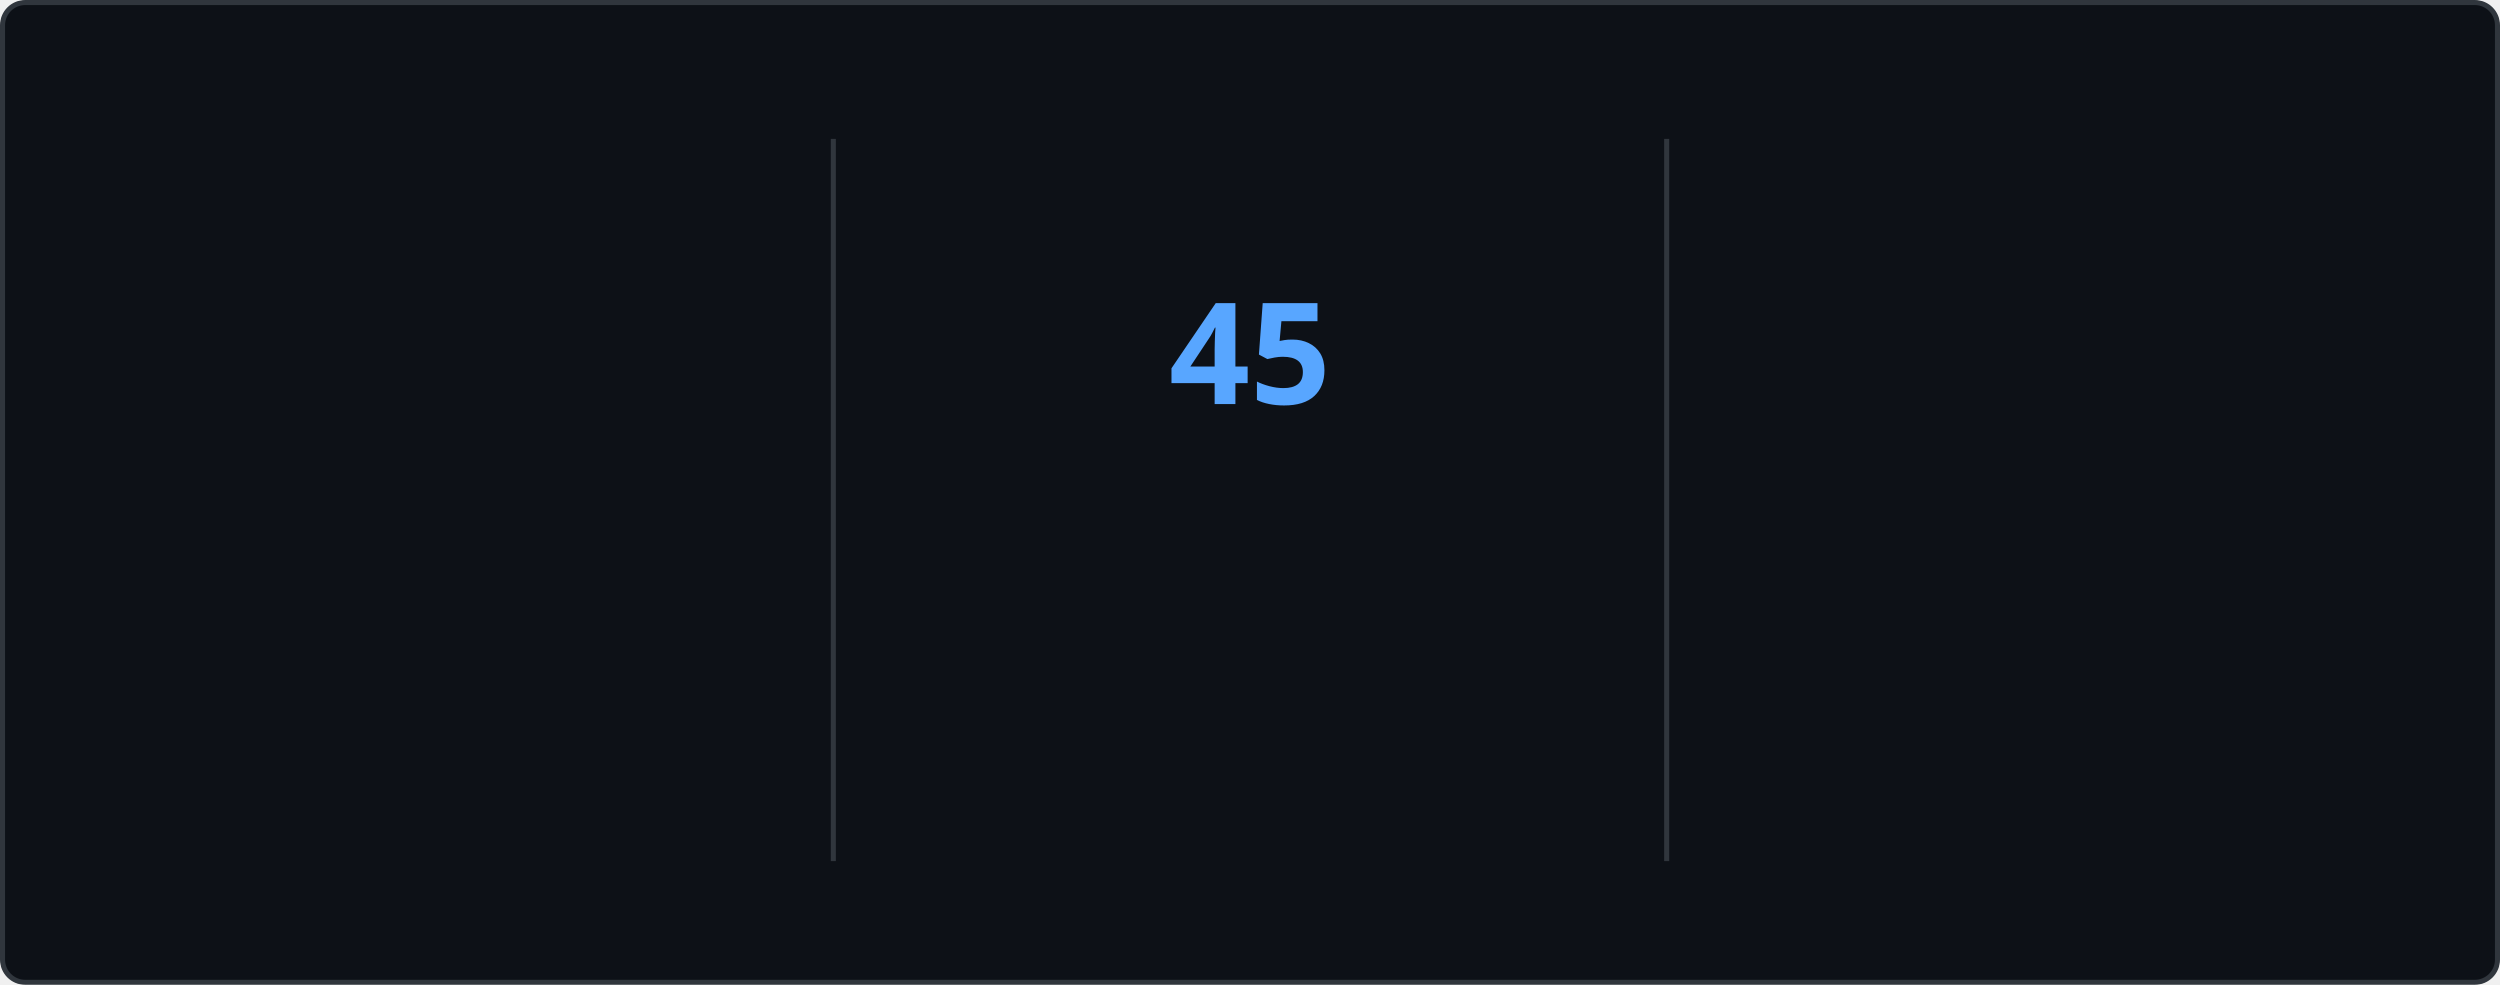
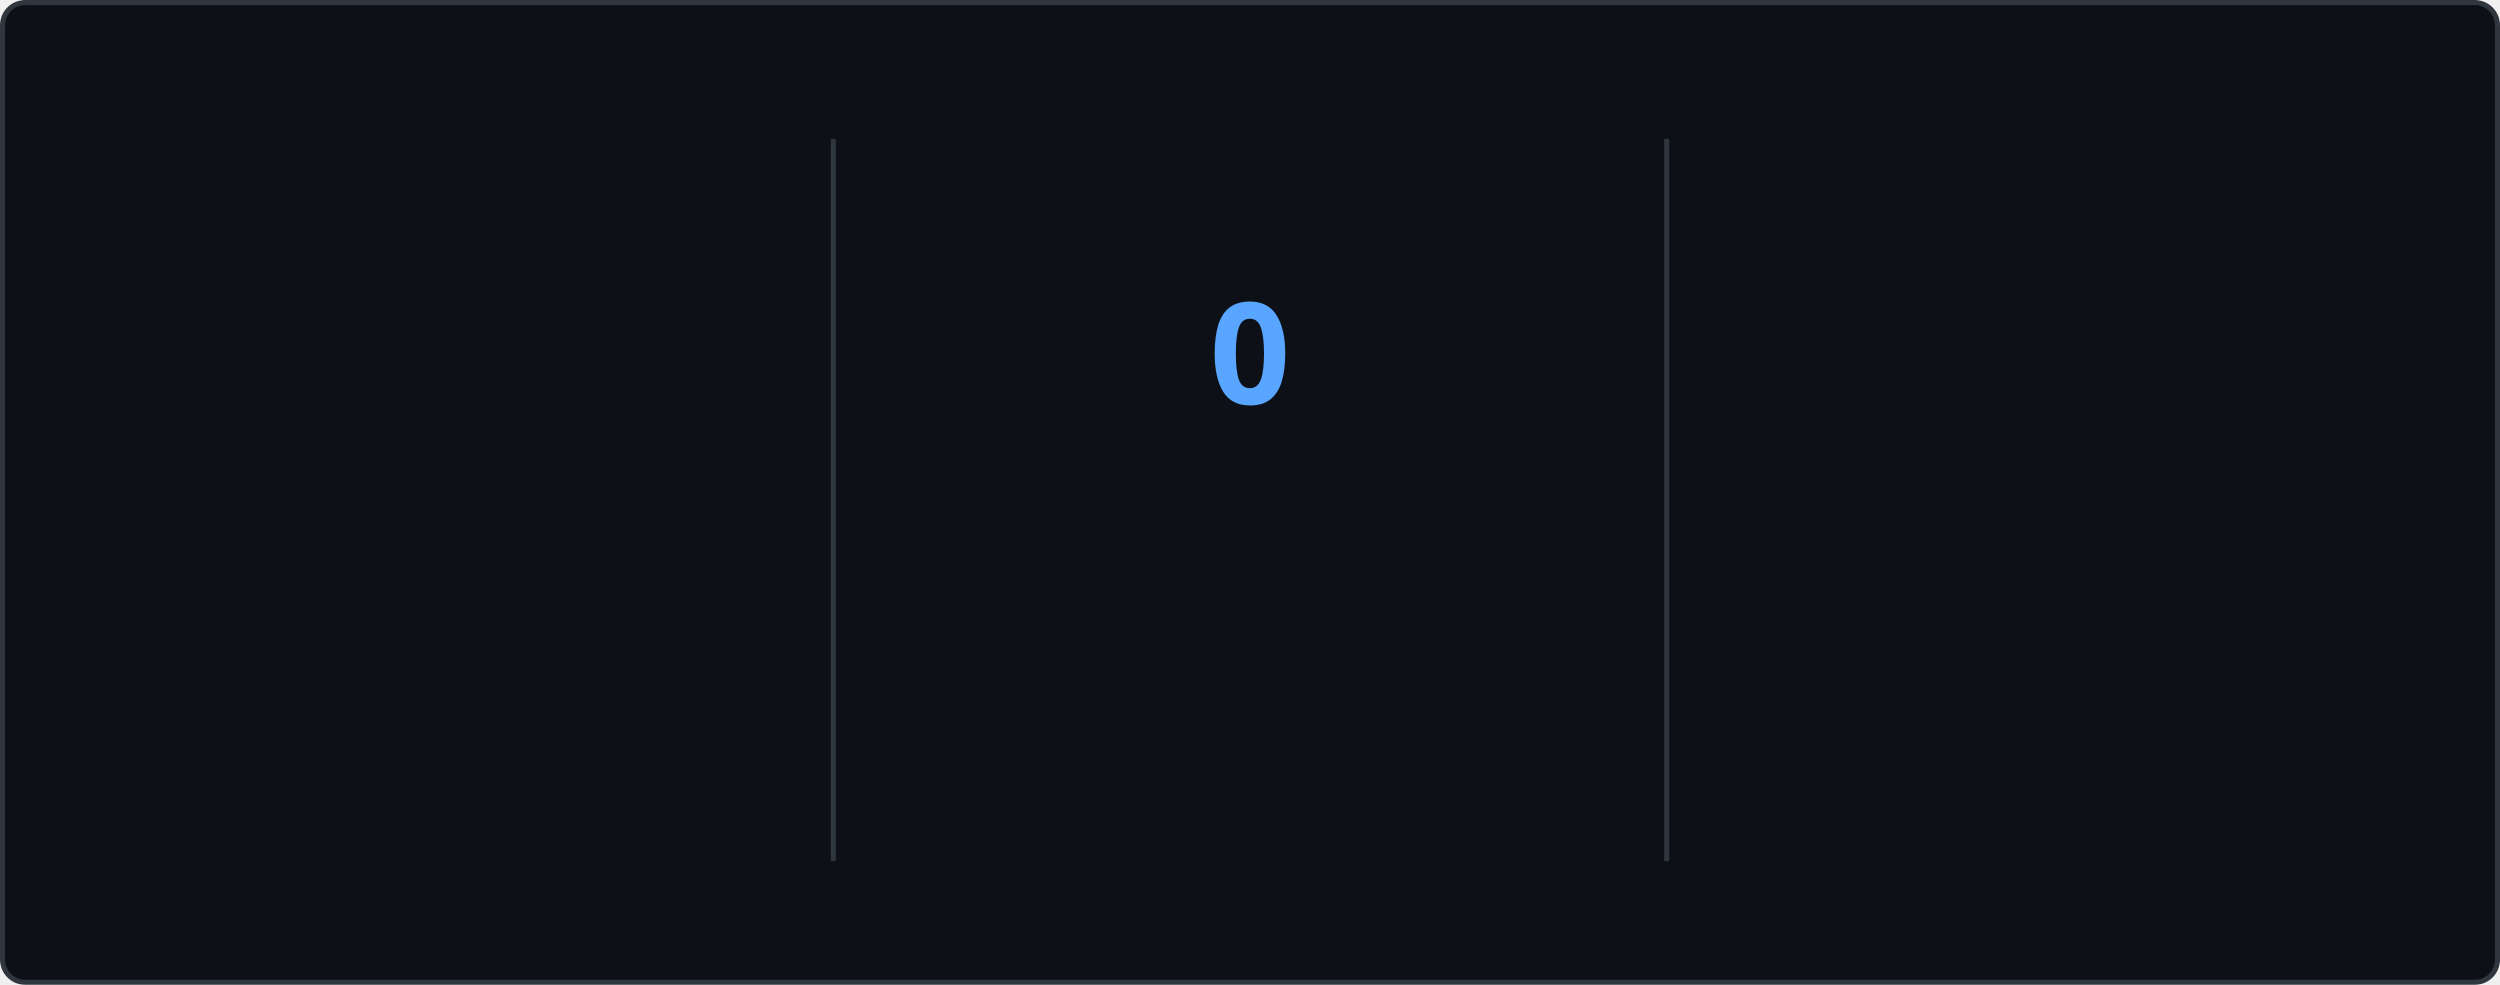
<svg xmlns="http://www.w3.org/2000/svg" style="isolation: isolate" viewBox="0 0 495 195" width="495px" height="195px" direction="ltr">
  <style>
    @keyframes currstreak {
      0% { font-size: 3px; opacity: 0.2; }
      80% { font-size: 34px; opacity: 1; }
      100% { font-size: 28px; opacity: 1; }
    }
    @keyframes fadein {
      0% { opacity: 0; }
      100% { opacity: 1; }
    }
    .big-number {
      font-family: "Segoe UI", Ubuntu, sans-serif;
      font-weight: 700;
      font-size: 28px;
      fill: #e6edf3;
    }
    .label {
      font-family: "Segoe UI", Ubuntu, sans-serif;
      font-weight: 400;
      font-size: 14px;
      fill: #e6edf3;
    }
    .range-text {
      font-family: "Segoe UI", Ubuntu, sans-serif;
      font-weight: 400;
      font-size: 12px;
      fill: #8b949e;
    }
    .current-streak-num {
      font-family: "Segoe UI", Ubuntu, sans-serif;
      font-weight: 700;
      font-size: 28px;
      fill: #58a6ff;
    }</style>
  <defs>
    <clipPath id="outer_rectangle">
      <rect width="495" height="195" rx="4.5" />
    </clipPath>
    <mask id="mask_out_ring_behind_fire">
      <rect width="495" height="195" fill="white" />
      <ellipse id="mask-ellipse" cx="247.5" cy="32" rx="13" ry="18" fill="black" />
    </mask>
  </defs>
  <g clip-path="url(#outer_rectangle)">
    <g style="isolation: isolate">
      <rect fill="#0d1117" rx="4.5" x="0.5" y="0.5" width="494" height="194" stroke="#30363d" />
    </g>
    <g style="isolation: isolate">
      <line x1="165" y1="28" x2="165" y2="170" vector-effect="non-scaling-stroke" stroke-width="1" stroke="#30363d" stroke-linejoin="miter" stroke-linecap="square" stroke-miterlimit="3" />
      <line x1="330" y1="28" x2="330" y2="170" vector-effect="non-scaling-stroke" stroke-width="1" stroke="#30363d" stroke-linejoin="miter" stroke-linecap="square" stroke-miterlimit="3" />
    </g>
    <g style="isolation: isolate">
      <g transform="translate(82.5, 48)">
        <text x="0" y="32" stroke-width="0" text-anchor="middle" class="big-number" style="opacity: 0; animation: fadein 0.5s linear forwards 0.6s">
            6.3K
          </text>
      </g>
      <g transform="translate(82.5, 84)">
        <text x="0" y="32" stroke-width="0" text-anchor="middle" class="label" style="opacity: 0; animation: fadein 0.5s linear forwards 0.7s">
            Total Contributions
          </text>
      </g>
      <g transform="translate(82.5, 114)">
        <text x="0" y="32" stroke-width="0" text-anchor="middle" class="range-text" style="opacity: 0; animation: fadein 0.5s linear forwards 0.8s">
            Aug 24 - Present
          </text>
      </g>
    </g>
    <g style="isolation: isolate">
      <g mask="url(#mask_out_ring_behind_fire)">
        <circle cx="247.5" cy="71" r="40" fill="none" stroke="#e6edf3" stroke-width="5" style="opacity: 0; animation: fadein 0.5s linear forwards 0.4s" />
      </g>
      <g transform="translate(247.5, 19.5)" stroke-opacity="0" style="opacity: 0; animation: fadein 0.5s linear forwards 0.6s">
        <path d="M -12 -0.5 L 15 -0.5 L 15 23.5 L -12 23.5 L -12 -0.5 Z" fill="none" />
        <path d="M 1.5 0.67 C 1.5 0.67 2.24 3.32 2.24 5.47 C 2.24 7.53 0.89 9.2 -1.17 9.2 C -3.23 9.2 -4.79 7.53 -4.79 5.47 L -4.76 5.11 C -6.78 7.51 -8 10.62 -8 13.99 C -8 18.41 -4.42 22 0 22 C 4.42 22 8 18.41 8 13.99 C 8 8.6 5.41 3.79 1.5 0.67 Z M -0.29 19 C -2.07 19 -3.51 17.6 -3.51 15.86 C -3.51 14.24 -2.46 13.1 -0.7 12.74 C 1.07 12.38 2.9 11.53 3.92 10.16 C 4.31 11.45 4.51 12.81 4.51 14.2 C 4.51 16.85 2.36 19 -0.29 19 Z" fill="#e6edf3" stroke-opacity="0" />
      </g>
      <g transform="translate(247.5, 48)">
        <text x="0" y="32" stroke-width="0" text-anchor="middle" class="current-streak-num" style="animation: currstreak 0.6s linear forwards">
-             45
+             0
          </text>
      </g>
      <g transform="translate(247.5, 108)">
        <text x="0" y="32" stroke-width="0" text-anchor="middle" class="label" style="opacity: 0; animation: fadein 0.5s linear forwards 0.9s">
            Current Streak
          </text>
      </g>
      <g transform="translate(247.5, 145)">
        <text x="0" y="21" stroke-width="0" text-anchor="middle" class="range-text" style="opacity: 0; animation: fadein 0.5s linear forwards 0.9s">
-             Jul 12 - Aug 25
+             0 days
          </text>
      </g>
    </g>
    <g style="isolation: isolate">
      <g transform="translate(412.5, 48)">
        <text x="0" y="32" stroke-width="0" text-anchor="middle" class="big-number" style="opacity: 0; animation: fadein 0.5s linear forwards 1.2s">
            45
          </text>
      </g>
      <g transform="translate(412.5, 84)">
        <text x="0" y="32" stroke-width="0" text-anchor="middle" class="label" style="opacity: 0; animation: fadein 0.5s linear forwards 1.3s">
            Longest Streak
          </text>
      </g>
      <g transform="translate(412.5, 114)">
        <text x="0" y="32" stroke-width="0" text-anchor="middle" class="range-text" style="opacity: 0; animation: fadein 0.5s linear forwards 1.4s">
            Jul 12 - Aug 25
          </text>
      </g>
    </g>
  </g>
</svg>
